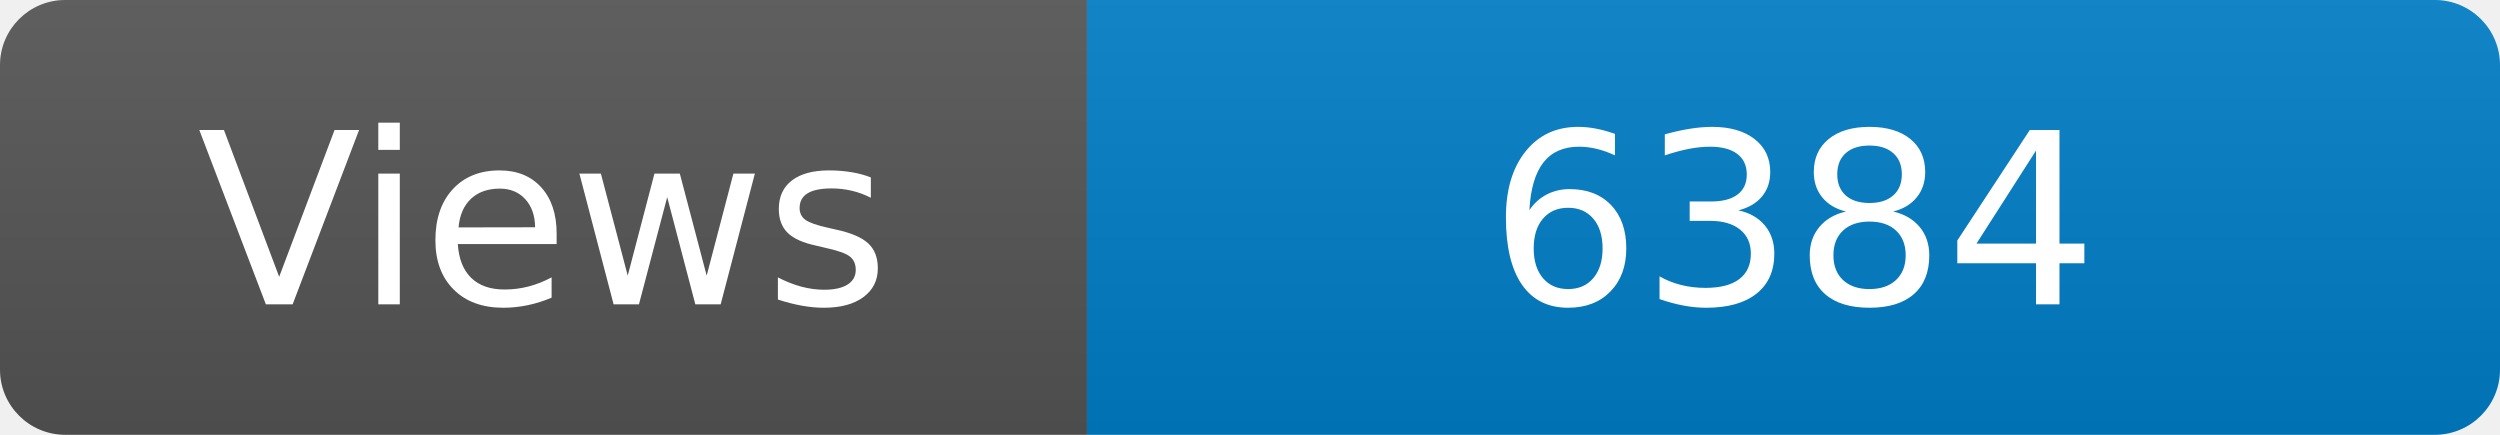
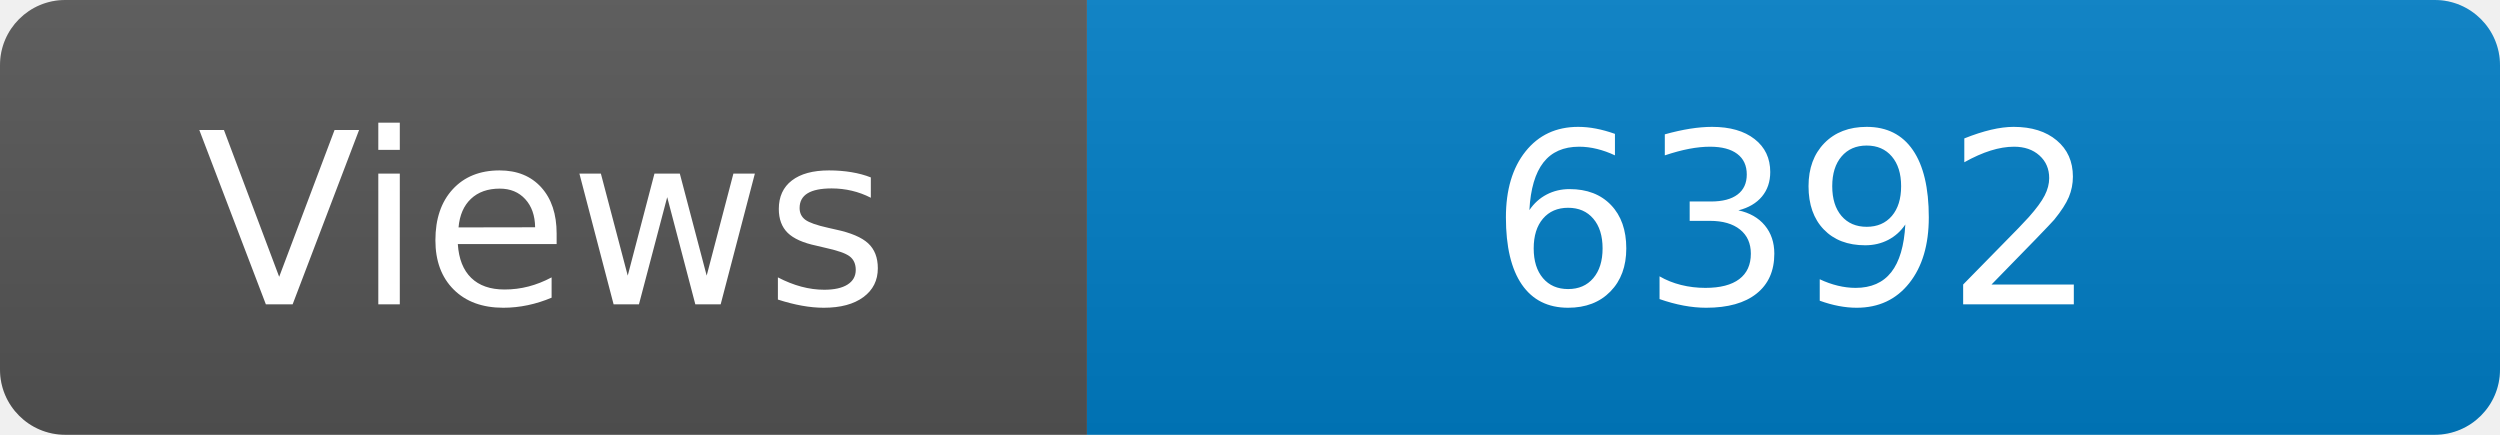
<svg xmlns="http://www.w3.org/2000/svg" width="115" height="20" role="img" aria-label="Maintained?: yes">
  <linearGradient id="s" x2="0" y2="100%">
    <stop offset="0" stop-color="#bbb" stop-opacity=".1" />
    <stop offset="1" stop-opacity=".1" />
  </linearGradient>
  <clipPath id="r">
    <rect width="115" height="20" rx="3" fill="#fff" />
  </clipPath>
  <g clip-path="url(#r)">
    <rect width="50" height="20" fill="#555" />
    <rect x="50" width="160" height="20" fill="#007ec6" />
    <rect width="115" height="20" fill="url(#s)" />
  </g>
  <g fill="#fff" text-anchor="middle" font-family="Verdana,Geneva,DejaVu Sans,sans-serif" font-size="110">
    <text x="250" y="140" transform="scale(.1)" fill="#fff">Views</text>
-     <text x="825" y="140" transform="scale(.1)" fill="#fff">6384</text>
+     <text x="825" y="140" transform="scale(.1)" fill="#fff">6392</text>
  </g>
</svg>
